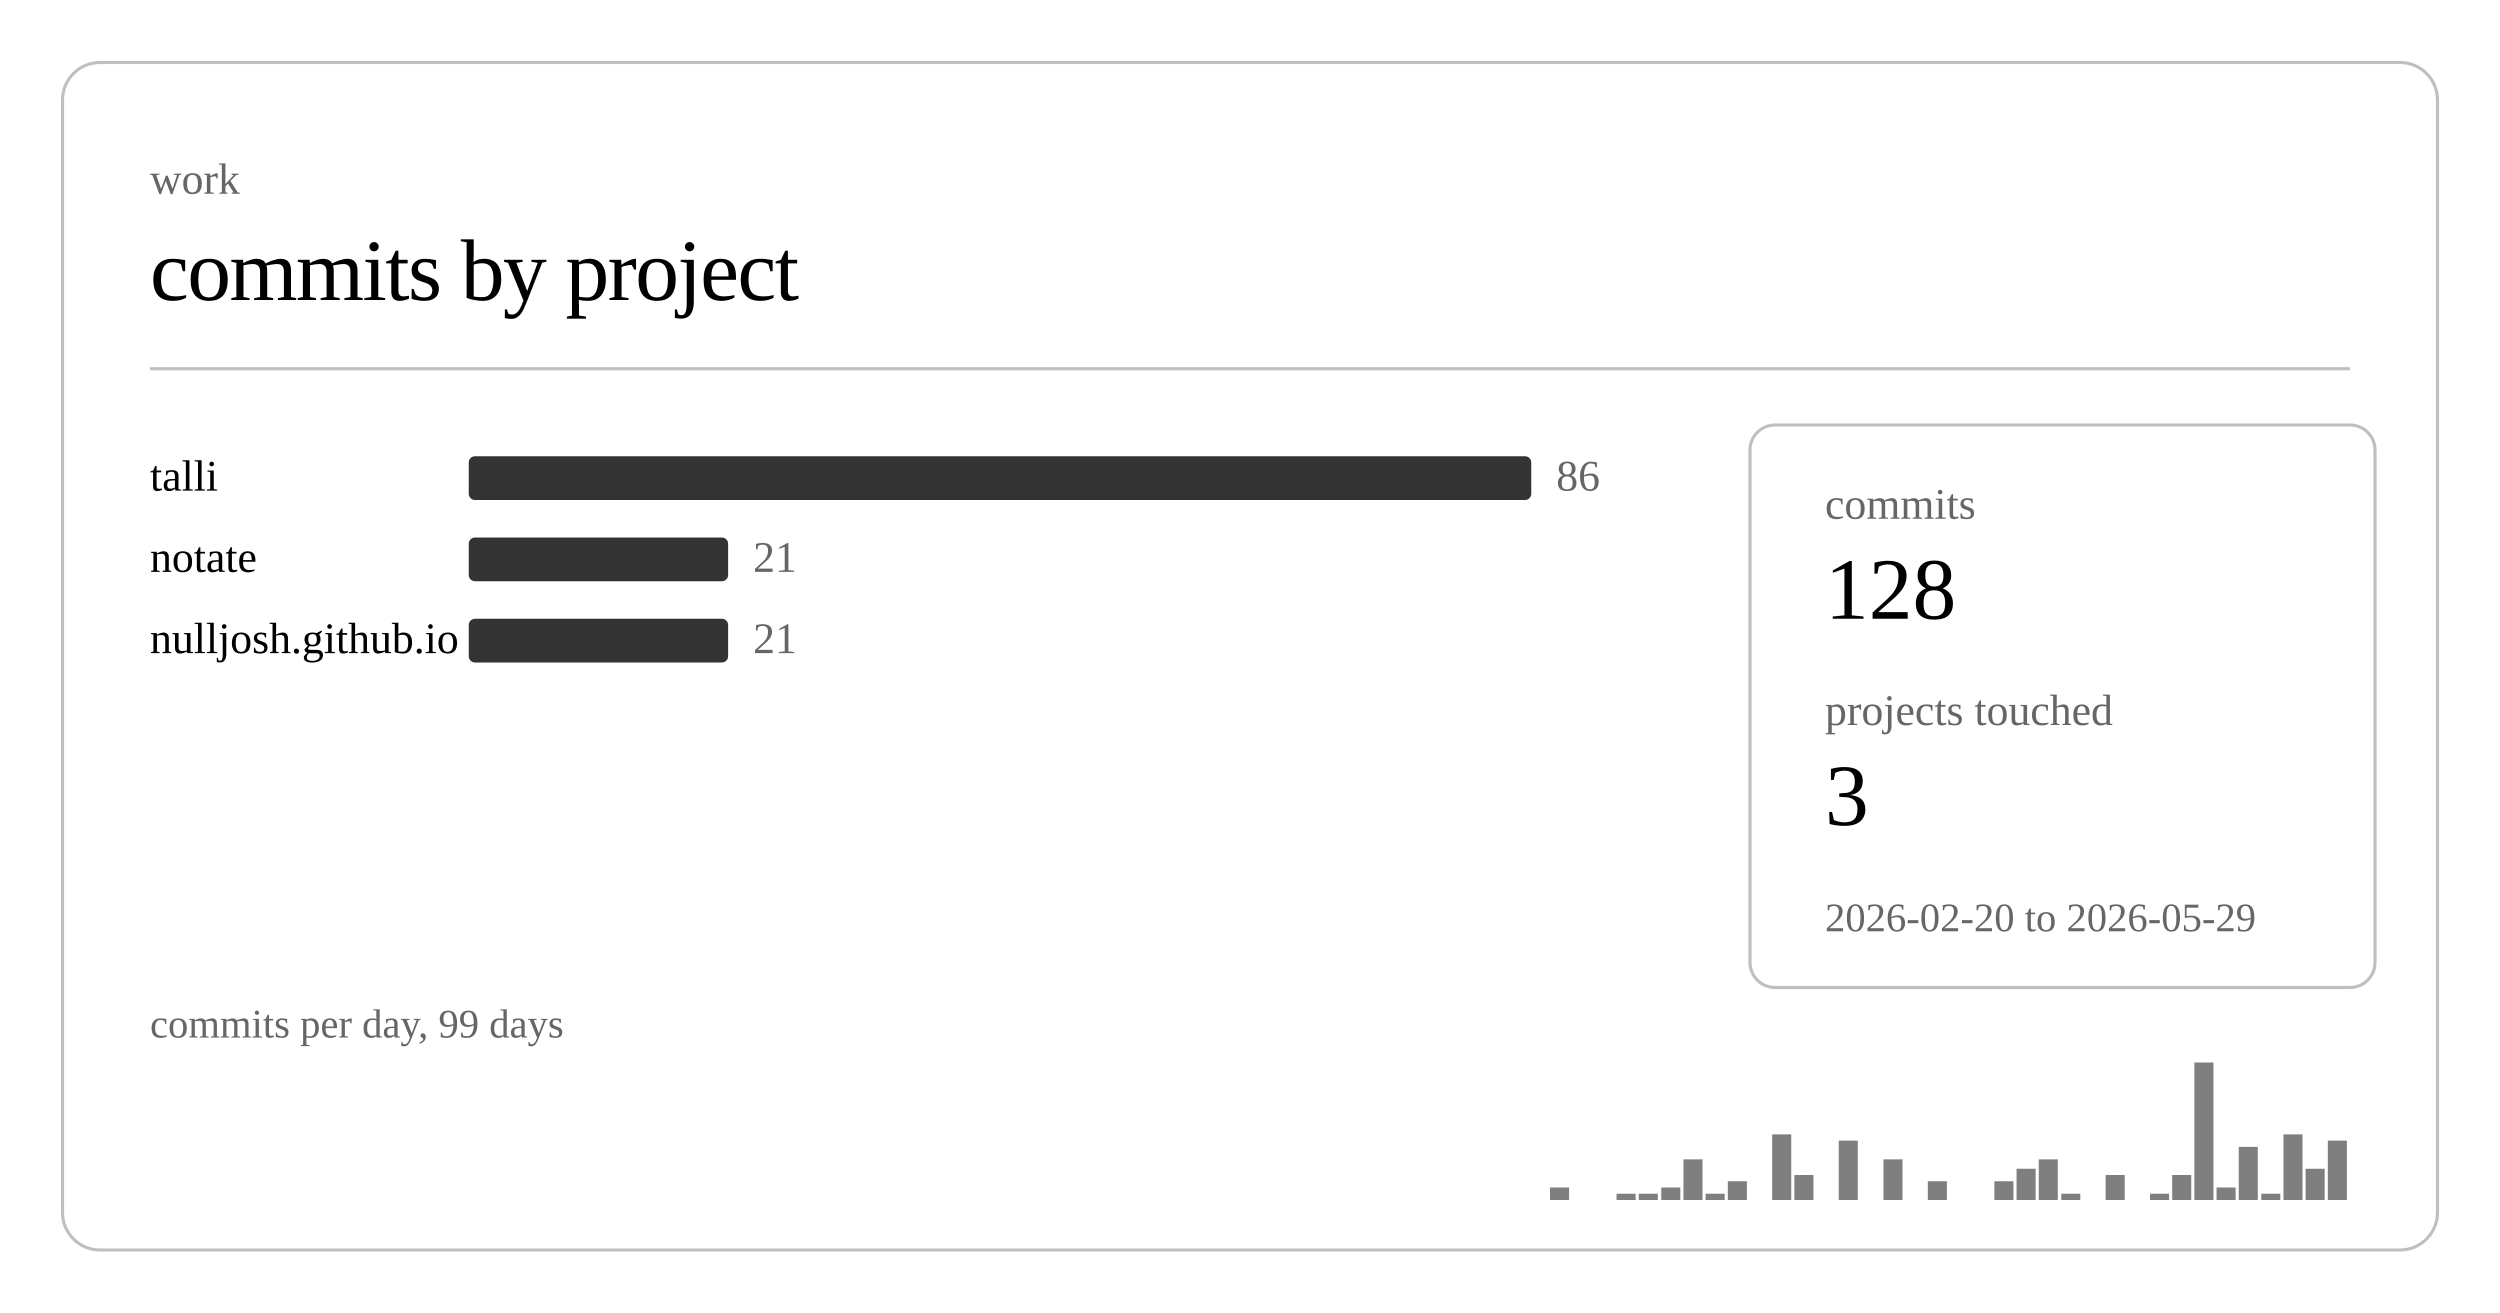
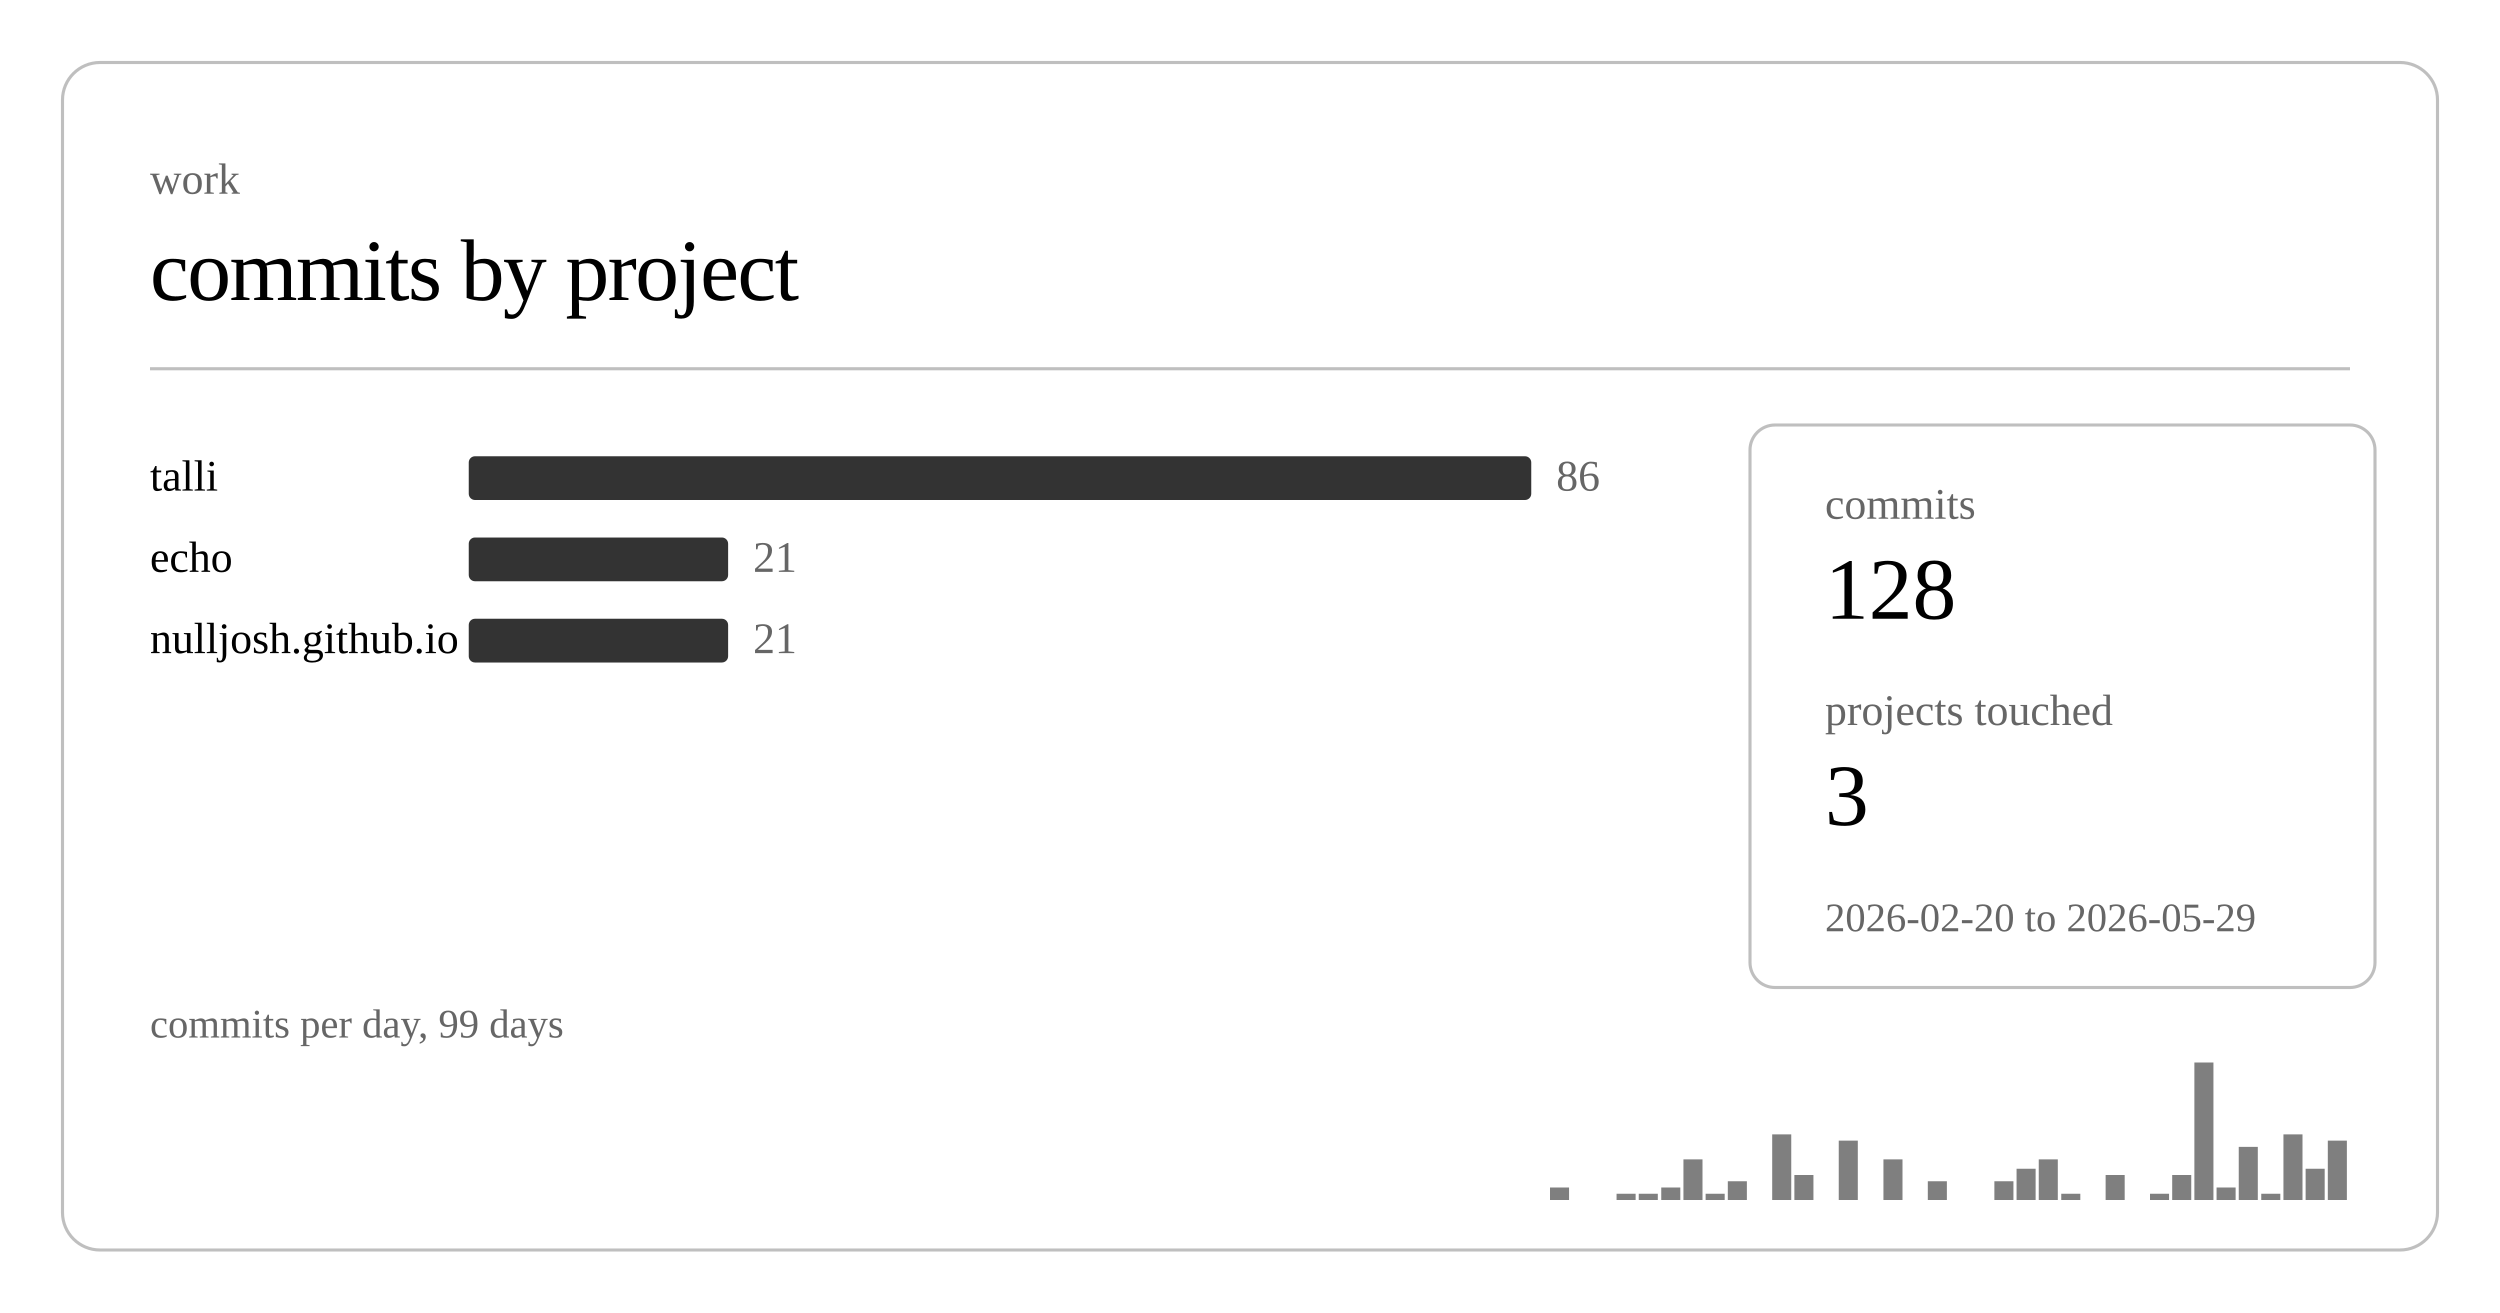
<svg xmlns="http://www.w3.org/2000/svg" class="post-header-svg graph-svg" viewBox="0 0 800 420" width="800" height="420">
  <rect x="20" y="20" width="760" height="380" rx="12" ry="12" fill="none" stroke="currentColor" stroke-width="1" opacity="0.25" />
  <text fill="currentColor" x="48" y="62" font-size="14" opacity="0.6">work</text>
  <text fill="currentColor" x="48" y="96" font-size="28" font-weight="300" letter-spacing="-0.5">commits by project</text>
  <line stroke="currentColor" x1="48" y1="118" x2="752" y2="118" stroke-width="1" opacity="0.25" />
  <a href="https://github.com/nulljosh/talli">
    <text fill="currentColor" x="48" y="157" font-size="14">talli</text>
  </a>
  <rect x="150" y="146" width="340" height="14" rx="2" fill="currentColor" opacity="0.8" />
  <text fill="currentColor" x="498" y="157" font-size="14" opacity="0.6">86</text>
-   <a href="https://github.com/nulljosh/notate">
-     <text fill="currentColor" x="48" y="183" font-size="14">notate</text>
+   <a href="https://github.com/nulljosh/echo">
+     <text fill="currentColor" x="48" y="183" font-size="14">echo</text>
  </a>
  <rect x="150" y="172" width="83" height="14" rx="2" fill="currentColor" opacity="0.8" />
  <text fill="currentColor" x="241" y="183" font-size="14" opacity="0.6">21</text>
  <a href="https://github.com/nulljosh/nulljosh.github.io">
    <text fill="currentColor" x="48" y="209" font-size="14">nulljosh.github.io</text>
  </a>
  <rect x="150" y="198" width="83" height="14" rx="2" fill="currentColor" opacity="0.8" />
  <text fill="currentColor" x="241" y="209" font-size="14" opacity="0.6">21</text>
  <rect x="496.0" y="380" width="6.1" height="4" fill="currentColor" opacity="0.5" />
  <rect x="517.3" y="382" width="6.1" height="2" fill="currentColor" opacity="0.5" />
  <rect x="524.4" y="382" width="6.1" height="2" fill="currentColor" opacity="0.5" />
  <rect x="531.6" y="380" width="6.1" height="4" fill="currentColor" opacity="0.5" />
  <rect x="538.7" y="371" width="6.1" height="13" fill="currentColor" opacity="0.5" />
  <rect x="545.8" y="382" width="6.1" height="2" fill="currentColor" opacity="0.5" />
  <rect x="552.9" y="378" width="6.1" height="6" fill="currentColor" opacity="0.5" />
  <rect x="567.1" y="363" width="6.1" height="21" fill="currentColor" opacity="0.5" />
  <rect x="574.2" y="376" width="6.1" height="8" fill="currentColor" opacity="0.5" />
  <rect x="588.4" y="365" width="6.1" height="19" fill="currentColor" opacity="0.5" />
  <rect x="602.7" y="371" width="6.1" height="13" fill="currentColor" opacity="0.5" />
  <rect x="616.9" y="378" width="6.1" height="6" fill="currentColor" opacity="0.5" />
  <rect x="638.2" y="378" width="6.1" height="6" fill="currentColor" opacity="0.5" />
  <rect x="645.3" y="374" width="6.1" height="10" fill="currentColor" opacity="0.5" />
  <rect x="652.4" y="371" width="6.1" height="13" fill="currentColor" opacity="0.5" />
  <rect x="659.6" y="382" width="6.1" height="2" fill="currentColor" opacity="0.5" />
  <rect x="673.8" y="376" width="6.1" height="8" fill="currentColor" opacity="0.5" />
  <rect x="688.0" y="382" width="6.1" height="2" fill="currentColor" opacity="0.5" />
  <rect x="695.1" y="376" width="6.1" height="8" fill="currentColor" opacity="0.5" />
  <rect x="702.2" y="340" width="6.1" height="44" fill="currentColor" opacity="0.5" />
  <rect x="709.3" y="380" width="6.1" height="4" fill="currentColor" opacity="0.5" />
  <rect x="716.4" y="367" width="6.1" height="17" fill="currentColor" opacity="0.5" />
  <rect x="723.6" y="382" width="6.1" height="2" fill="currentColor" opacity="0.5" />
  <rect x="730.7" y="363" width="6.1" height="21" fill="currentColor" opacity="0.5" />
  <rect x="737.8" y="374" width="6.1" height="10" fill="currentColor" opacity="0.5" />
  <rect x="744.9" y="365" width="6.1" height="19" fill="currentColor" opacity="0.5" />
  <text fill="currentColor" x="48" y="332" font-size="13" opacity="0.6">commits per day, 99 days</text>
  <rect x="560" y="136" width="200" height="180" rx="8" ry="8" fill="none" stroke="currentColor" stroke-width="1" opacity="0.25" />
  <text fill="currentColor" x="584" y="166" font-size="14" opacity="0.6">commits</text>
  <text fill="currentColor" x="584" y="198" font-size="28" font-weight="500">128</text>
  <text fill="currentColor" x="584" y="232" font-size="14" opacity="0.6">projects touched</text>
  <text fill="currentColor" x="584" y="264" font-size="28" font-weight="500">3</text>
  <text fill="currentColor" x="584" y="298" font-size="13" opacity="0.6">2026-02-20 to 2026-05-29</text>
</svg>
